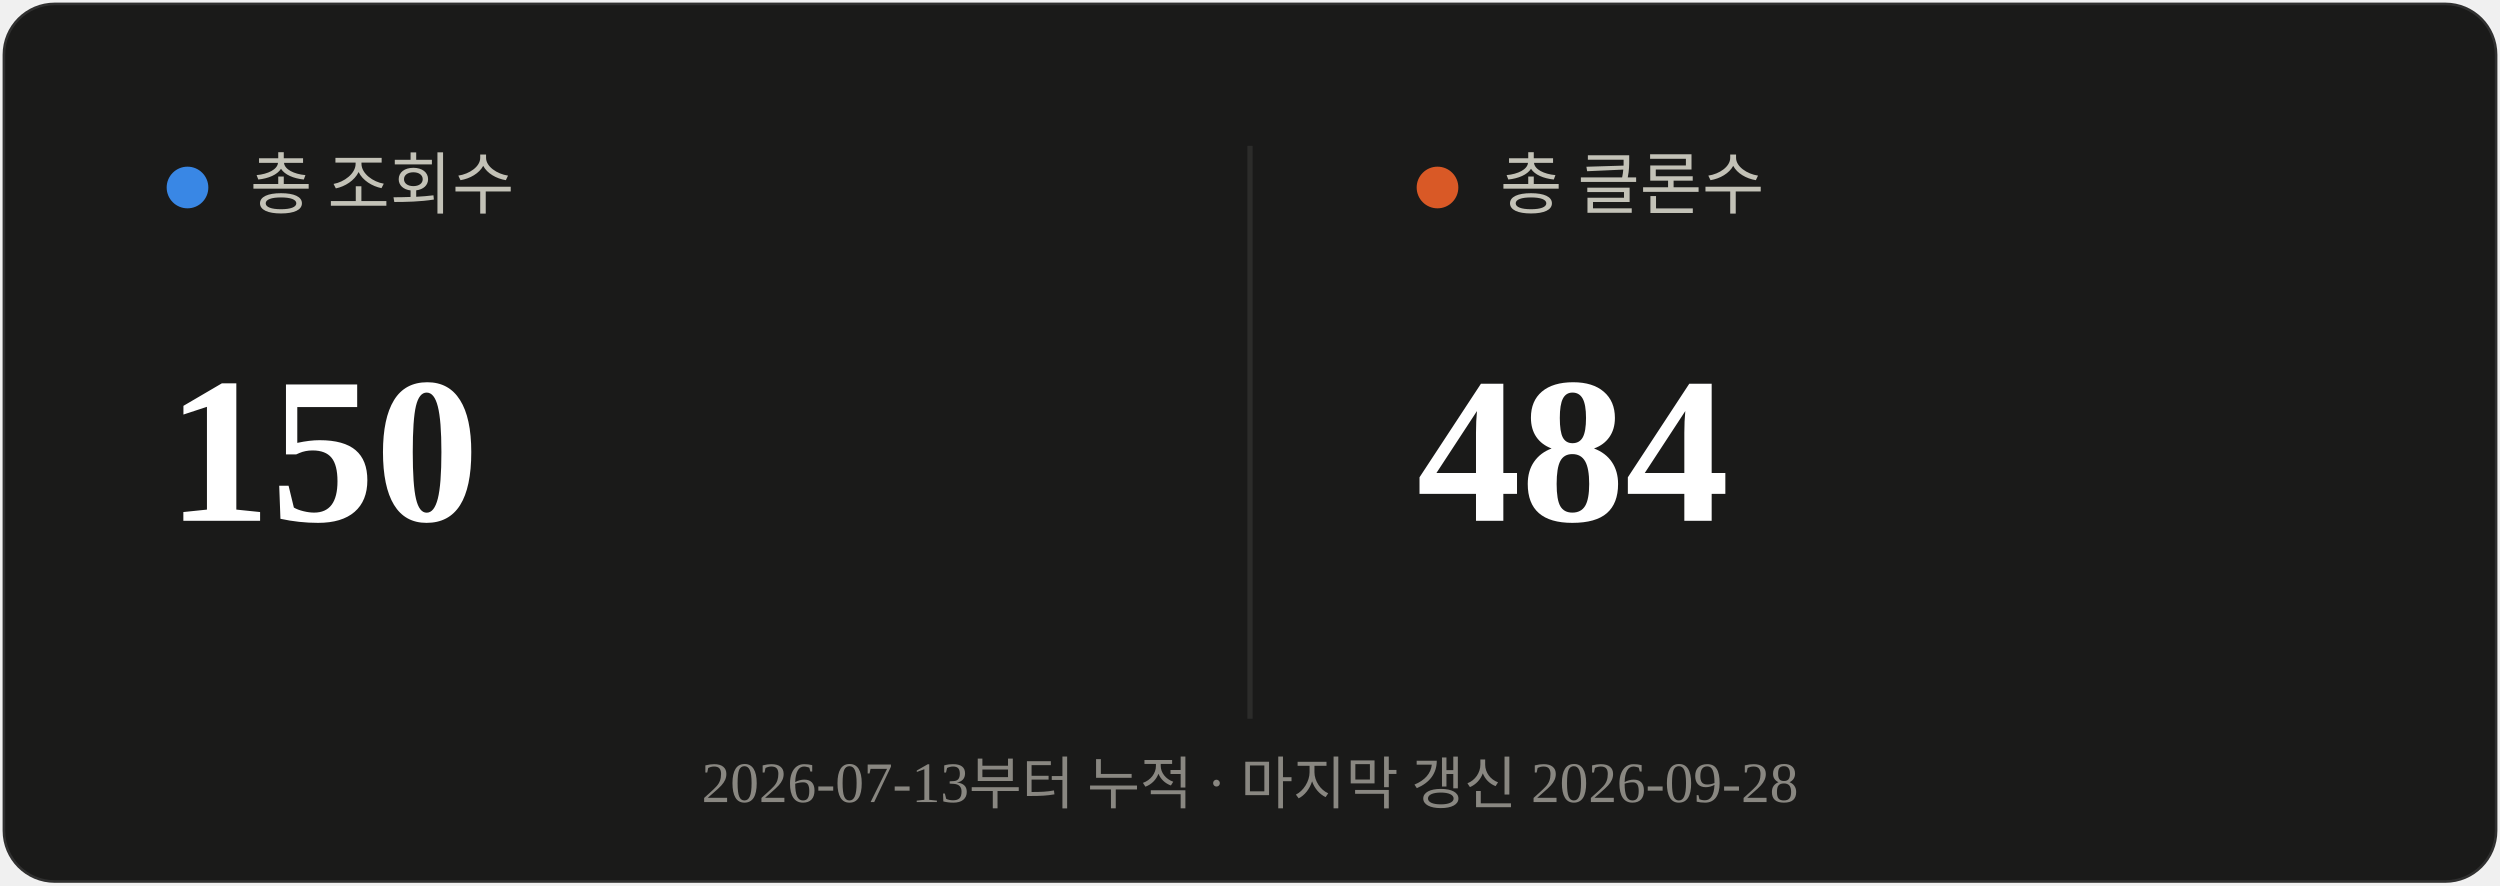
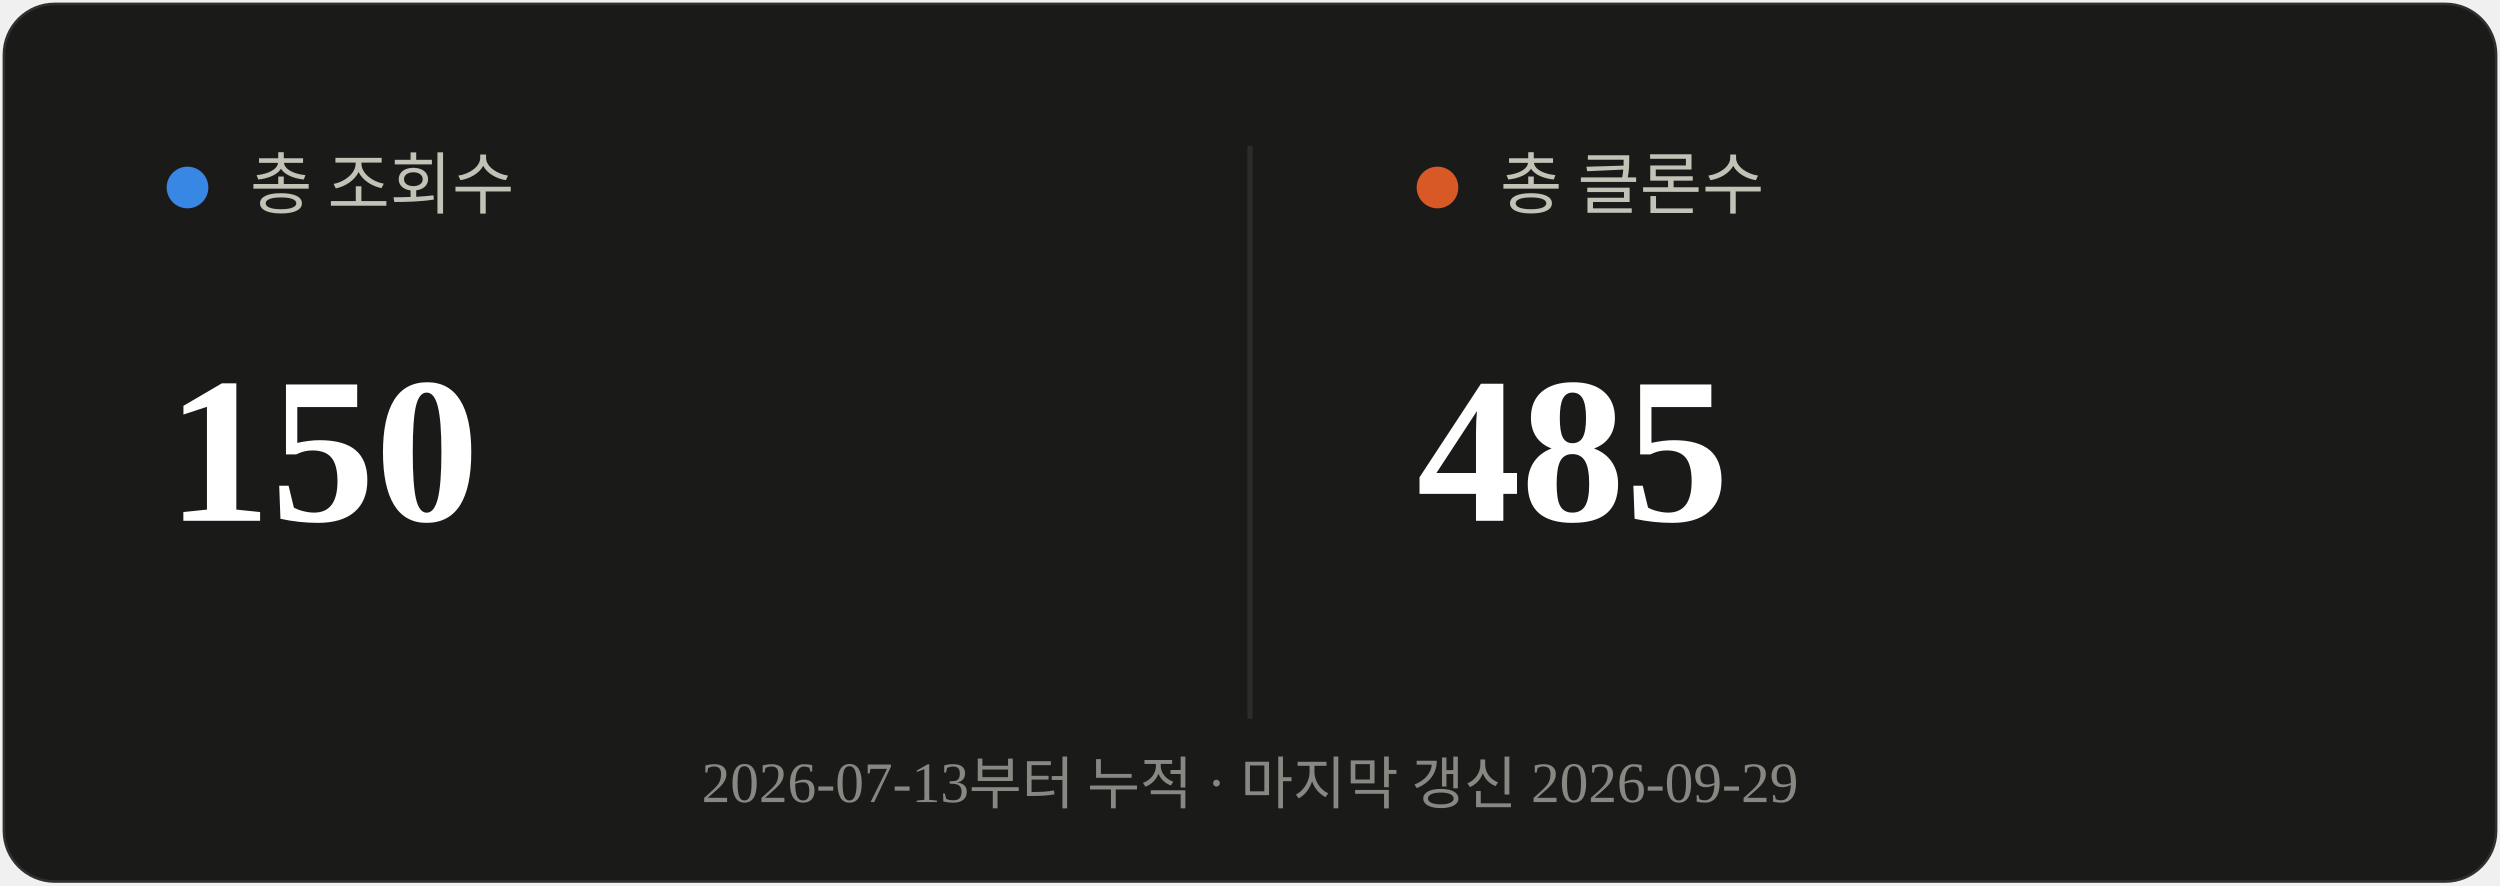
<svg xmlns="http://www.w3.org/2000/svg" viewBox="0 0 480 170" width="480" height="170">
  <rect x="0.5" y="0.5" width="479" height="169" rx="10" fill="#1a1a19" stroke="rgba(255,255,255,0.10)" />
  <line x1="240" y1="28" x2="240" y2="138" stroke="#2c2c2a" stroke-width="1" />
  <circle cx="36" cy="36" r="4" fill="#3987e5" />
  <text x="48" y="40" font-size="13" fill="#c3c2b7">총 조회수</text>
  <text x="32" y="100" font-size="40" font-weight="700" fill="#ffffff">150</text>
  <circle cx="276" cy="36" r="4" fill="#d95926" />
  <text x="288" y="40" font-size="13" fill="#c3c2b7">총 클론수</text>
-   <text x="272" y="100" font-size="40" font-weight="700" fill="#ffffff">484</text>
-   <text x="240" y="154" text-anchor="middle" font-size="11" fill="#898781">2026-07-13부터 누적 · 마지막 갱신 2026-09-28</text>
+   <text x="272" y="100" font-size="40" font-weight="700" fill="#ffffff">485</text>
+   <text x="240" y="154" text-anchor="middle" font-size="11" fill="#898781">2026-07-13부터 누적 · 마지막 갱신 2026-09-29</text>
</svg>
